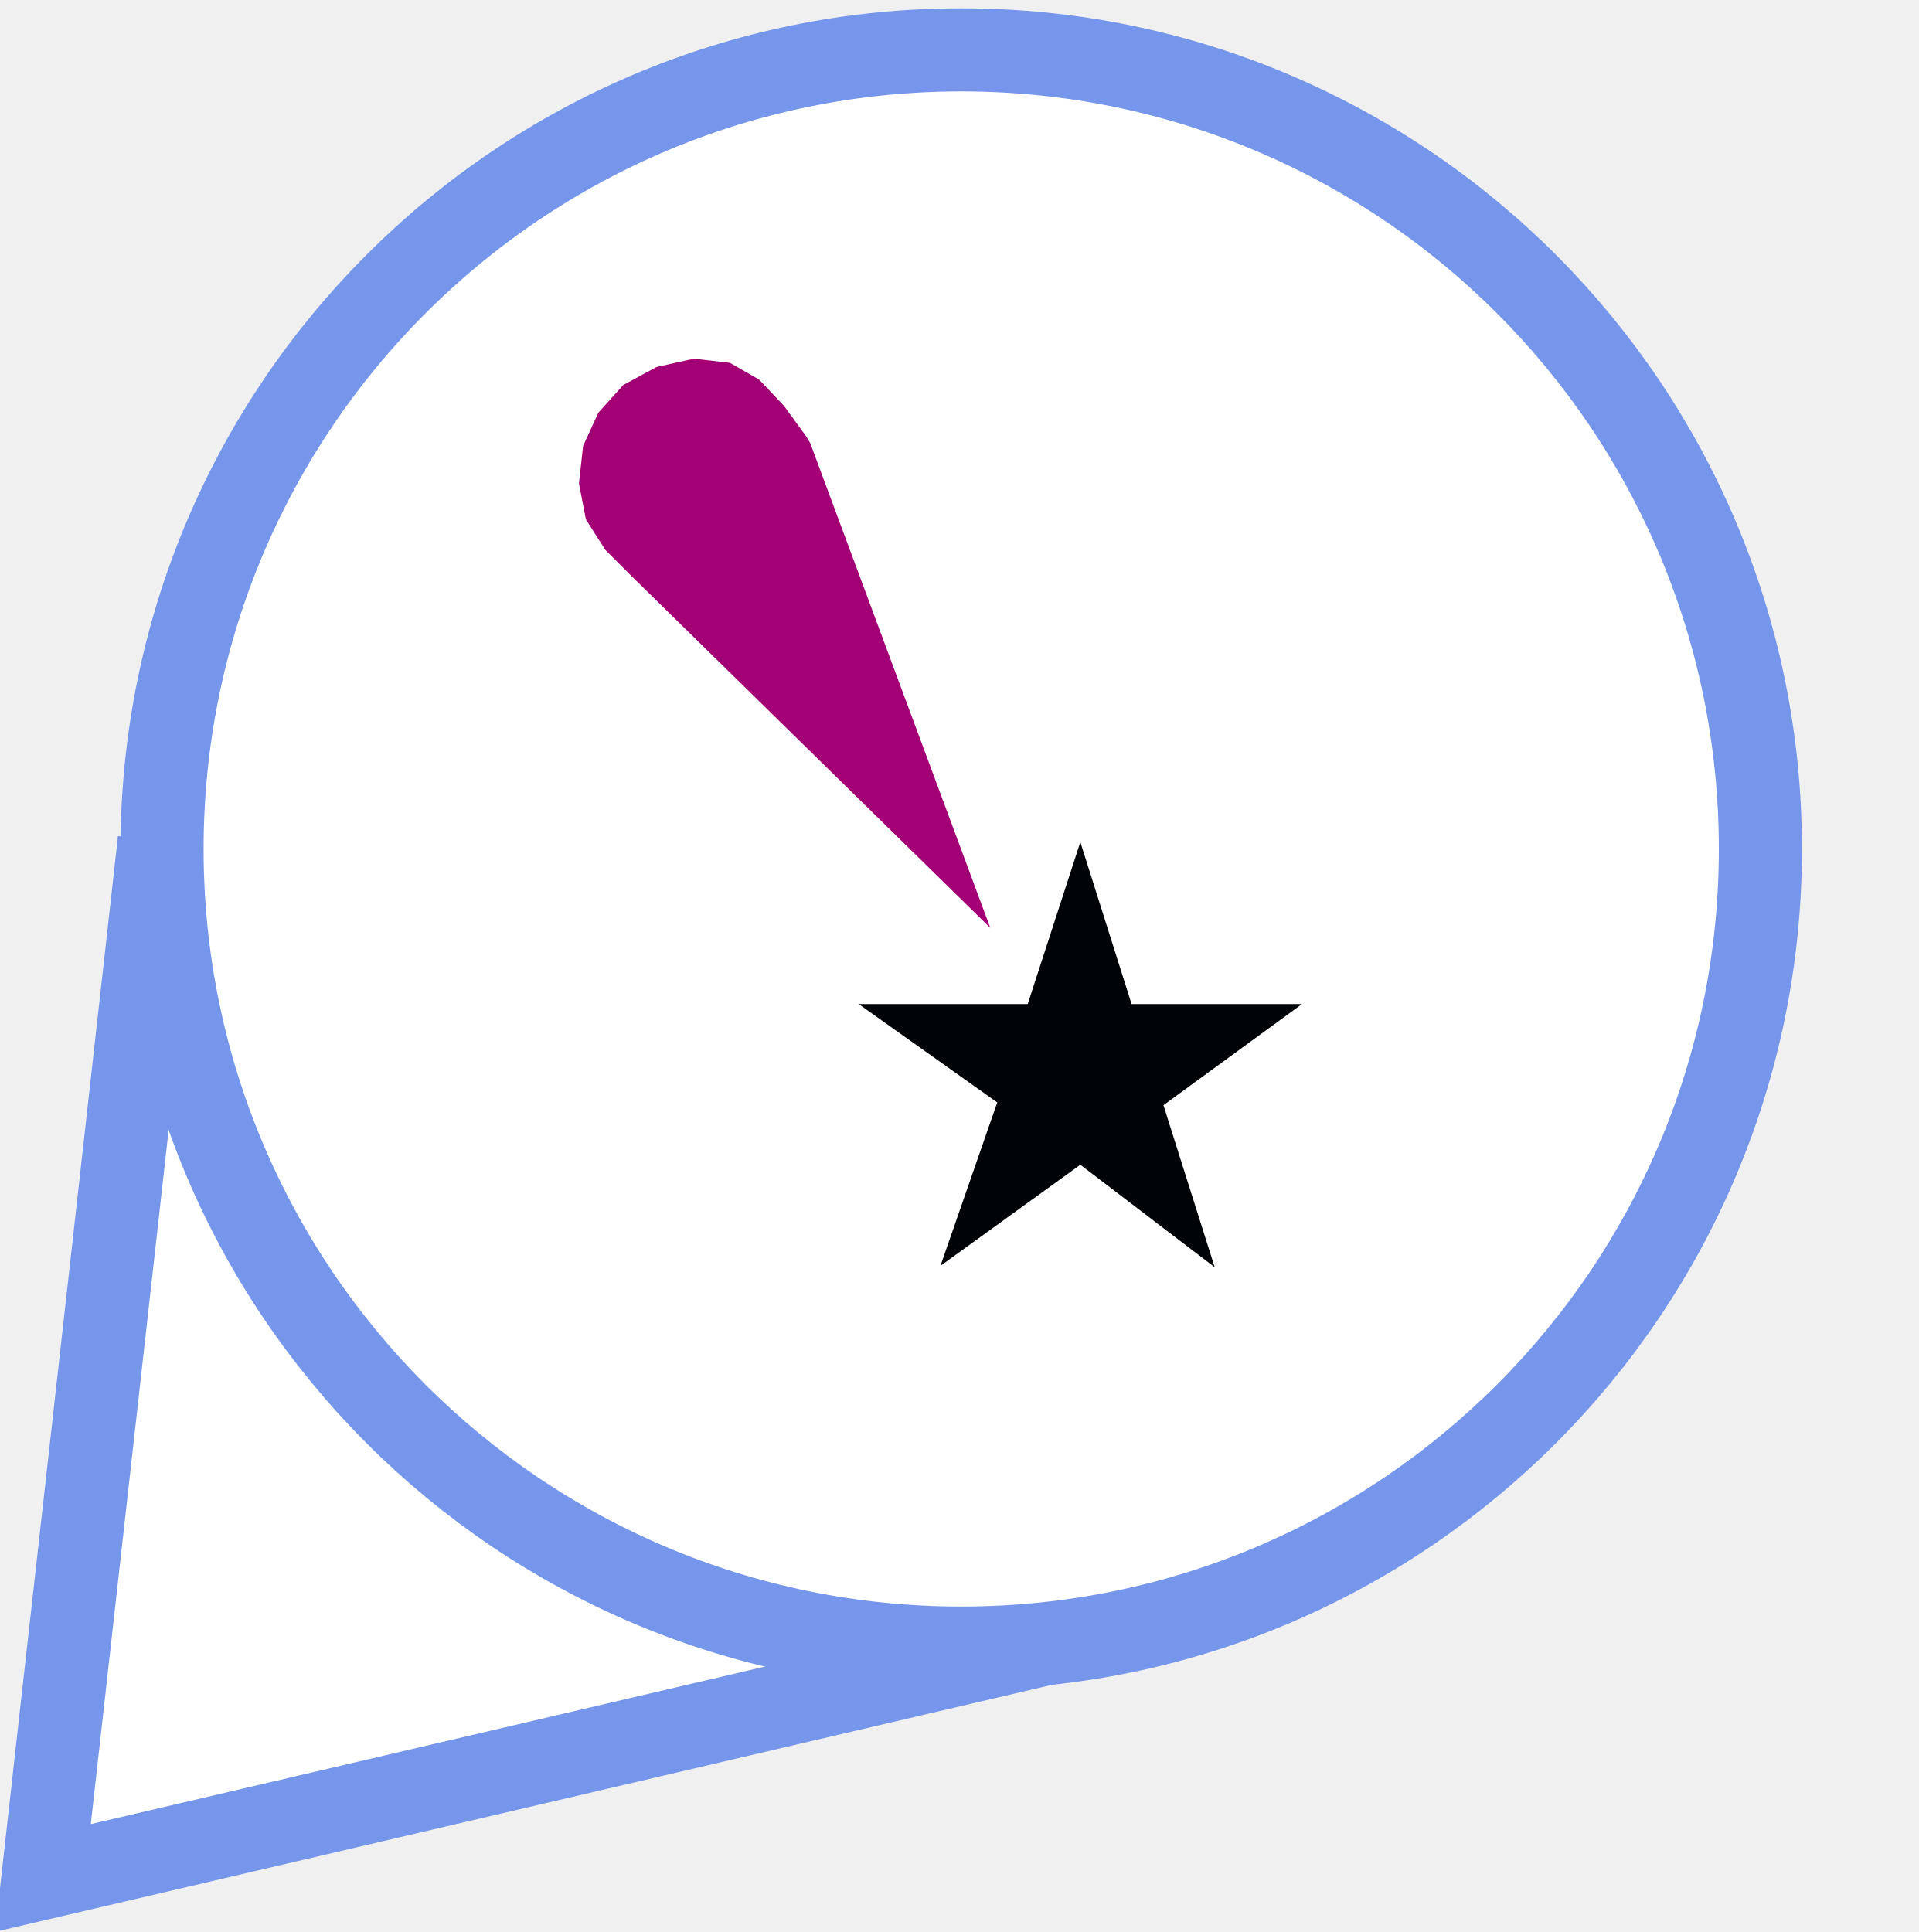
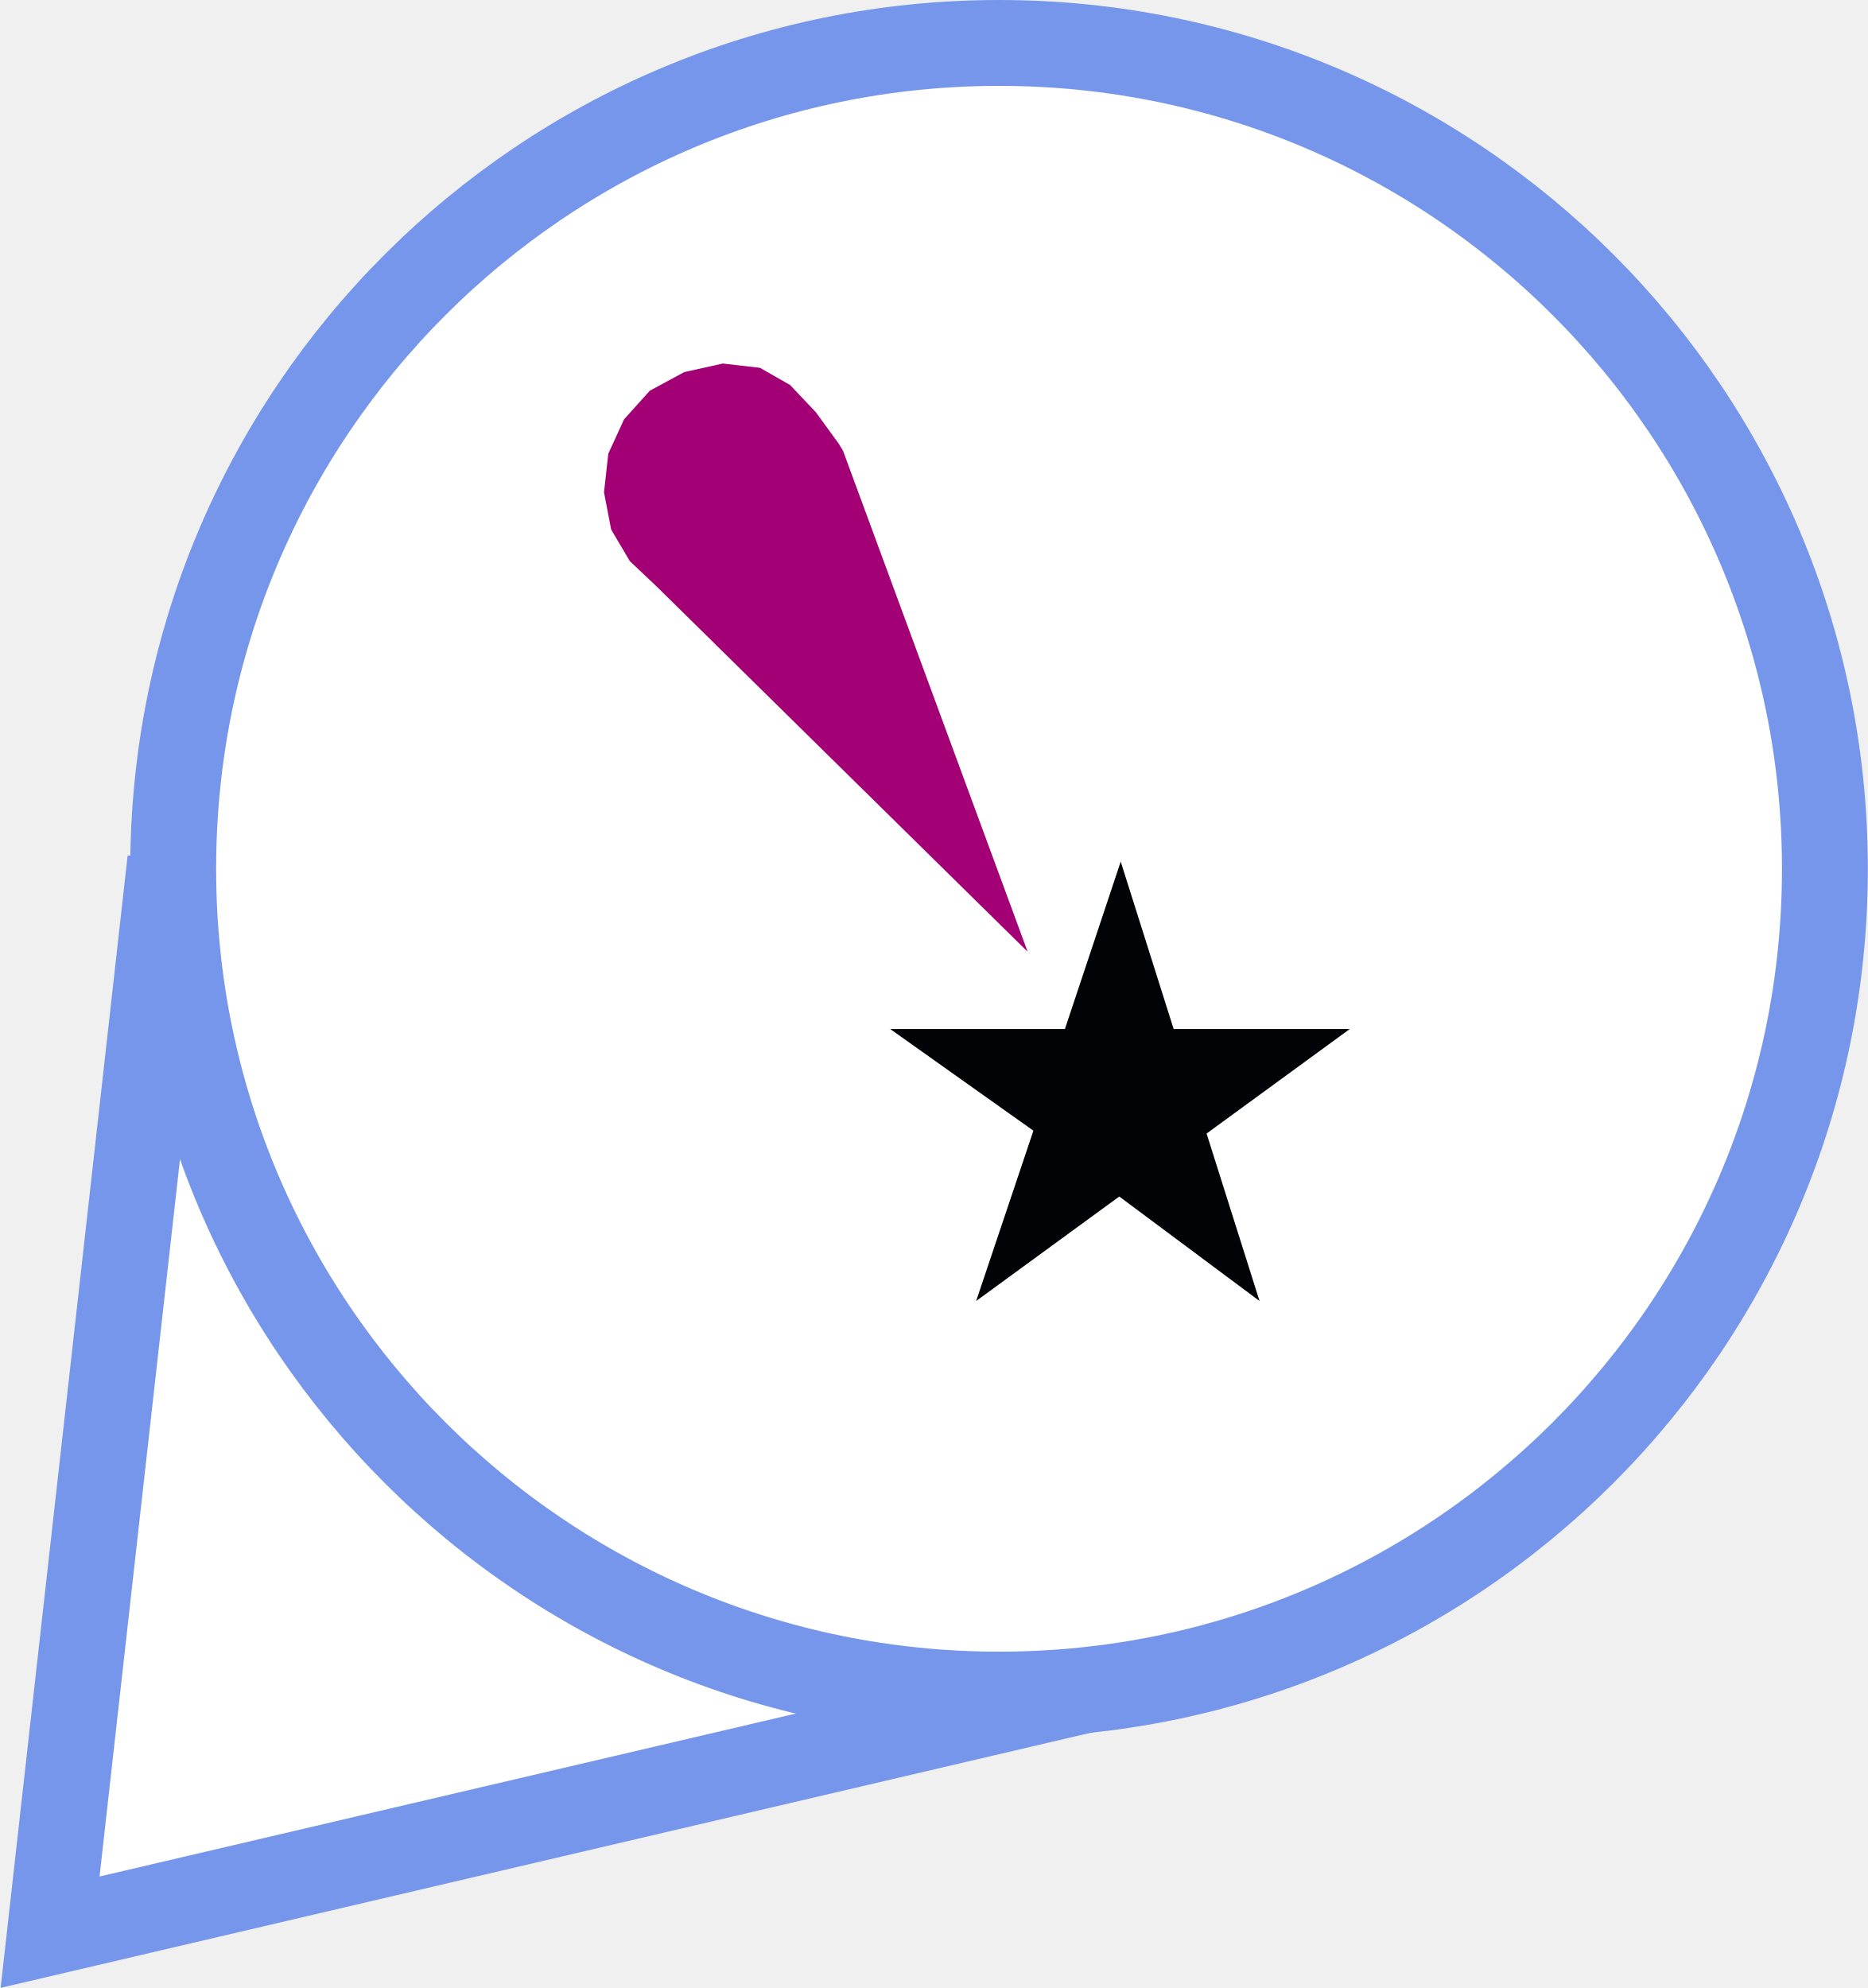
- <svg xmlns="http://www.w3.org/2000/svg" version="1.1" x="0px" y="0px" viewBox="0 0 138.5 139.5" enable-background="new 0 0 138.5 139.5" xml:space="preserve">
-   <font horiz-adv-x="2048">
-     <font-face font-family="LucidaGrande" units-per-em="2048" underline-position="-200" underline-thickness="100" />
-     <missing-glyph horiz-adv-x="1536" d="M256,0l0,1280l1024,0l0,-1280M320,64l896,0l0,1152l-896,0z" />
-     <glyph unicode="✓" horiz-adv-x="1565" d="M632,-37C570,75 522,157 489,210l-53,83l-40,61C309,490 218,602 123,691C177,736 227,758 274,758C331,758 382,737 427,695C472,653 528,573 596,455C673,706 772,945 891,1170C957,1293 1016,1375 1068,1418C1119,1460 1188,1481 1273,1481C1318,1481 1374,1474 1441,1460C1270,1322 1133,1158 1030,968C927,778 795,443 632,-37z" />
-   </font>
-   <font horiz-adv-x="1000">
-     <font-face font-family="MyriadPro-Bold" units-per-em="1000" underline-position="-100" underline-thickness="50" />
-     <missing-glyph horiz-adv-x="500" d="M0,0l500,0l0,700l-500,0M250,395l-170,255l340,0M280,350l170,255l0,-510M80,50l170,255l170,-255M50,605l170,-255l-170,-255z" />
-     <glyph unicode="?" horiz-adv-x="445" d="M271,218l0,18C270,281 285,320 322,361C360,403 407,453 407,529C407,612 347,685 215,685C144,685 84,665 48,644l34,-109C108,553 148,565 181,565C231,563 254,540 254,505C254,471 228,439 196,401C151,347 134,295 137,244l1,-26M201,-11C255,-11 291,28 291,80C290,133 255,171 201,171C149,171 112,133 112,80C112,28 148,-11 201,-11z" />
-   </font>
-   <g id="big_blue_marker">
-     <polyline fill="#FFFFFF" stroke="#7596EA" stroke-width="6" points="78.4,118 3.1,135.6 11.5,60.7  " />
-     <circle fill="#FFFFFF" stroke="#7596EA" stroke-width="6" cx="69.4" cy="61.3" r="57.7" />
-   </g>
-   <g id="orange_marker_copy" display="none">
-     <path display="inline" fill="none" stroke="#000000" stroke-width="3" d="M64.7,81.1" />
-     <path display="inline" fill="#F2756A" d="M69.6,138.7c1-19.2,11.5-50.3,26.8-69.8c8.3-10.7,12.2-21.1,12.2-27.4   c0-21.9-17.6-39.7-39.2-39.7h0c-21.6,0-39.2,17.8-39.2,39.7c0,6.3,3.8,16.7,12.2,27.4c15.3,19.6,25.8,50.7,26.8,69.8H69.6z" />
-     <path display="inline" fill="#B33623" d="M71.1,140.2h-3.3l-0.1-1.4c-0.9-18.4-11.1-49.3-26.5-69C32,58,28.7,47.4,28.7,41.5   C28.7,18.8,47,0.3,69.4,0.3c22.4,0,40.7,18.5,40.7,41.2c0,6-3.3,16.5-12.5,28.3c-15.4,19.7-25.6,50.5-26.5,69L71.1,140.2   L71.1,140.2z M69.4,3.3c-20.8,0-37.7,17.1-37.7,38.2c0,5.2,3.1,15.3,11.8,26.4c13.1,16.7,22.5,41.3,25.9,60   c3.4-18.7,12.8-43.3,25.9-60c8.7-11.2,11.8-21.2,11.8-26.4C107.1,20.4,90.2,3.3,69.4,3.3L69.4,3.3z" />
-   </g>
-   <g id="green_marker" display="none">
-     <path display="inline" fill="none" stroke="#000000" stroke-width="3" d="M69.4,81.1" />
-     <g display="inline">
-       <path fill="#5FB74F" d="M69.6,138.7c1-19.2,11.5-50.3,26.8-69.8c8.3-10.7,12.2-21.1,12.2-27.4c0-21.9-17.6-39.7-39.2-39.7h0    c-21.6,0-39.2,17.8-39.2,39.7c0,6.3,3.8,16.7,12.2,27.4c15.3,19.6,25.8,50.7,26.8,69.8H69.6z" />
-       <path d="M71.1,140.2h-3.3l-0.1-1.4c-0.9-18.4-11.1-49.3-26.5-69C32,58,28.7,47.4,28.7,41.5C28.7,18.8,47,0.3,69.4,0.3    c22.4,0,40.7,18.5,40.7,41.2c0,6-3.3,16.5-12.5,28.3c-15.4,19.7-25.6,50.5-26.5,69L71.1,140.2L71.1,140.2z M69.4,3.3    c-20.8,0-37.7,17.1-37.7,38.2c0,5.2,3.1,15.3,11.8,26.4c13.1,16.7,22.5,41.3,25.9,60c3.4-18.7,12.8-43.3,25.9-60    c8.7-11.2,11.8-21.2,11.8-26.4C107.1,20.4,90.2,3.3,69.4,3.3L69.4,3.3z" />
-     </g>
-   </g>
-   <g id="dot" display="none">
-     <circle display="inline" cx="69.4" cy="61.3" r="16.6" />
-   </g>
-   <g id="tick" display="none">
-     <text transform="matrix(1 0 0 1 49.3996 81.6462)" display="inline" font-family="'LucidaGrande'" font-size="55px">✓</text>
-   </g>
-   <g id="wreck-bottomleft" display="none">
-     <path id="path2748_1_" display="inline" d="M74.1,37.8l-11,32.9L25.1,57.8L35.8,83h-6v4.4H51c1.1,4.2,4.8,7.3,9.4,7.3   s8.3-3.1,9.4-7.3h36.7V83h-5.7L67,71.8l11-32.9L74.1,37.8z M60.4,79.2c3.2,0,5.8,2.6,5.8,5.8c0,3.2-2.6,5.8-5.8,5.8   s-5.8-2.6-5.8-5.8C54.6,81.8,57.2,79.2,60.4,79.2z" />
-   </g>
-   <g id="wreck-center" display="none">
-     <path id="path2748" display="inline" d="M80.1,28.8l-11,32.9L31.1,48.8L41.8,74h-6v4.4H57c1.1,4.2,4.8,7.3,9.4,7.3   c4.5,0,8.3-3.1,9.4-7.3h36.7V74h-5.7L73,62.8l11-32.9L80.1,28.8z M66.4,70.2c3.2,0,5.8,2.6,5.8,5.8c0,3.2-2.6,5.8-5.8,5.8   c-3.2,0-5.8-2.6-5.8-5.8C60.6,72.8,63.2,70.2,66.4,70.2z" />
-   </g>
-   <g id="light-bottomleft" display="none">
-     <path id="path10928" display="inline" fill="#A30075" d="M57.6,76.1L31.8,50.7l-1.9-1.9l-1.4-2.2L28,44l0.3-2.7l1.1-2.4l1.8-2   l2.4-1.3l2.7-0.6l2.6,0.3l2.1,1.2l1.8,1.9l1.6,2.2l0.3,0.5L57.6,76.1z M66,87.3c0,0.8-0.7,1.5-1.5,1.5c-0.8,0-1.5-0.7-1.5-1.5   c0-0.8,0.7-1.5,1.5-1.5C65.4,85.8,66,86.5,66,87.3z" />
-     <path id="path12984" display="inline" fill="#000407" d="M54,100.5l4.1-11.8l-10-7.1h12.2l3.9-11.7l3.7,11.7h12.3l-10,7.3l3.7,11.7   l-9.8-7.3L54,100.5z M67.5,86.9c0,1.8-1.5,3.3-3.3,3.3c-1.8,0-3.3-1.5-3.3-3.3c0-1.8,1.5-3.3,3.3-3.3C66,83.5,67.5,85,67.5,86.9z" />
-   </g>
-   <g id="light-center">
-     <path id="path10928_1_" fill="#A30075" d="M71.5,67L45.6,41.6l-1.9-1.9l-1.4-2.2l-0.5-2.6l0.3-2.7l1.1-2.4l1.8-2l2.4-1.3l2.7-0.6   l2.6,0.3l2.1,1.2l1.8,1.9l1.6,2.2l0.3,0.5L71.5,67z M79.9,78.2c0,0.8-0.7,1.5-1.5,1.5s-1.5-0.7-1.5-1.5s0.7-1.5,1.5-1.5   S79.9,77.4,79.9,78.2z" />
-     <path id="path12984_1_" fill="#000407" d="M67.9,91.4l4.1-11.8l-10-7.1h12.2L78,60.8l3.7,11.7h12.3l-10,7.3l3.7,11.7L78,84.1   L67.9,91.4z M81.3,77.7c0,1.8-1.5,3.3-3.3,3.3s-3.3-1.5-3.3-3.3s1.5-3.3,3.3-3.3S81.3,75.9,81.3,77.7z" />
-   </g>
-   <g id="buoy-bottomleft" display="none">
-     <path id="buoy_1_" display="inline" fill="#000407" d="M45.2,46.6l-12,36h-6.3v4.5h23.4c1,4.4,4.9,7.6,9.6,7.6   c4.7,0,8.6-3.2,9.6-7.6h23.5v0v-4.4h-6L93.9,62L45.2,46.6z M49.1,53.4L86.3,66l-5.7,16.6H69.4c-1-4.4-4.9-7.6-9.6-7.6   c-4.7,0-8.6,3.2-9.6,7.6H39.5L49.1,53.4z M59.9,78.9c3.3,0,5.9,2.6,5.9,5.9c0,3.3-2.6,5.9-5.9,5.9c-3.3,0-5.9-2.6-5.9-5.9   C54,81.6,56.6,78.9,59.9,78.9z" />
-   </g>
-   <g id="buoy-center" display="none">
-     <path id="buoy" display="inline" fill="#000407" d="M54.2,37.6l-12,36h-6.3v4.5h23.4c1,4.4,4.9,7.6,9.6,7.6c4.7,0,8.6-3.2,9.6-7.6   h23.5v0v-4.4h-6l7.1-20.6L54.2,37.6z M58.1,44.4L95.3,57l-5.7,16.6H78.4c-1-4.4-4.9-7.6-9.6-7.6c-4.7,0-8.6,3.2-9.6,7.6H48.5   L58.1,44.4z M68.9,69.9c3.3,0,5.9,2.6,5.9,5.9c0,3.3-2.6,5.9-5.9,5.9S63,79.1,63,75.8C63,72.6,65.6,69.9,68.9,69.9z" />
-     <g id="cross" display="inline">
- 	</g>
-   </g>
-   <g id="works" display="none">
-     <path display="inline" fill="#870000" stroke="#000000" stroke-width="7" d="M82,26.2C67.2,47.8,56.5,50.7,56.5,50.7l-7.4-8.1   L42.4,50L42,61.4l13.3,3l7.8-6.3" />
-   </g>
-   <g id="removed" display="none">
-     <line display="inline" opacity="0.8" fill="#FFFFFF" stroke="#870000" stroke-width="8" x1="32.7" y1="25.8" x2="107.5" y2="95" />
-   </g>
-   <g id="added" display="none">
-     <line display="inline" fill="#FFFFFF" stroke="#00D215" stroke-width="8" x1="82.2" y1="48.5" x2="82.2" y2="15.5" />
-     <line display="inline" fill="#FFFFFF" stroke="#00D215" stroke-width="8" x1="98.7" y1="32" x2="65.7" y2="32" />
-   </g>
-   <g id="moved_1_" display="none">
-     <g display="inline">
-       <line fill="#FFFFFF" x1="60.4" y1="85" x2="106.5" y2="25.8" />
-       <g>
-         <line fill="none" stroke="#870000" stroke-width="8" x1="60.4" y1="85" x2="96.4" y2="38.8" />
-         <g>
-           <polygon fill="#870000" points="106.5,25.8 99.7,49.8 95.7,39.7 84.9,38.2     " />
-         </g>
-       </g>
-     </g>
-   </g>
-   <g id="missing" display="none">
-     <text transform="matrix(1 0 0 1 72.1426 49.6852)" display="inline" fill="#1D3176" font-family="'MyriadPro-Bold'" font-size="51px">?</text>
-   </g>
+ <svg xmlns="http://www.w3.org/2000/svg" version="1.1" x="0px" y="0px" width="130.5px" height="138.9px" viewBox="0 0 130.5 138.9" enable-background="new 0 0 130.5 138.9" xml:space="preserve">
+   <defs>
+ </defs>
+   <polyline fill="#FFFFFF" stroke="#7596EA" stroke-width="6" points="78.7,117.4 3.5,135 11.9,60.1 " />
+   <circle fill="#FFFFFF" stroke="#7596EA" stroke-width="6" cx="69.8" cy="60.7" r="57.7" />
+   <path id="path10928_2_" fill="#A30075" d="M71.8,66.5L45.9,41L44,39.2L42.7,37l-0.5-2.6l0.3-2.7l1.1-2.4l1.8-2l2.4-1.3l2.7-0.6  l2.6,0.3l2.1,1.2l1.8,1.9l1.6,2.2l0.3,0.5L71.8,66.5z M80.2,77.6c0,0.8-0.7,1.5-1.5,1.5c-0.8,0-1.5-0.7-1.5-1.5s0.7-1.5,1.5-1.5  C79.5,76.2,80.2,76.8,80.2,77.6z" />
+   <path id="path12984_2_" fill="#000407" d="M68.2,90.9L72.2,79l-10-7.1h12.2l3.9-11.7L82,71.9h12.3l-10,7.3l3.7,11.7l-9.8-7.3  L68.2,90.9z M81.6,77.2c0,1.8-1.5,3.3-3.3,3.3c-1.8,0-3.3-1.5-3.3-3.3s1.5-3.3,3.3-3.3C80.1,73.9,81.6,75.4,81.6,77.2z" />
</svg>
